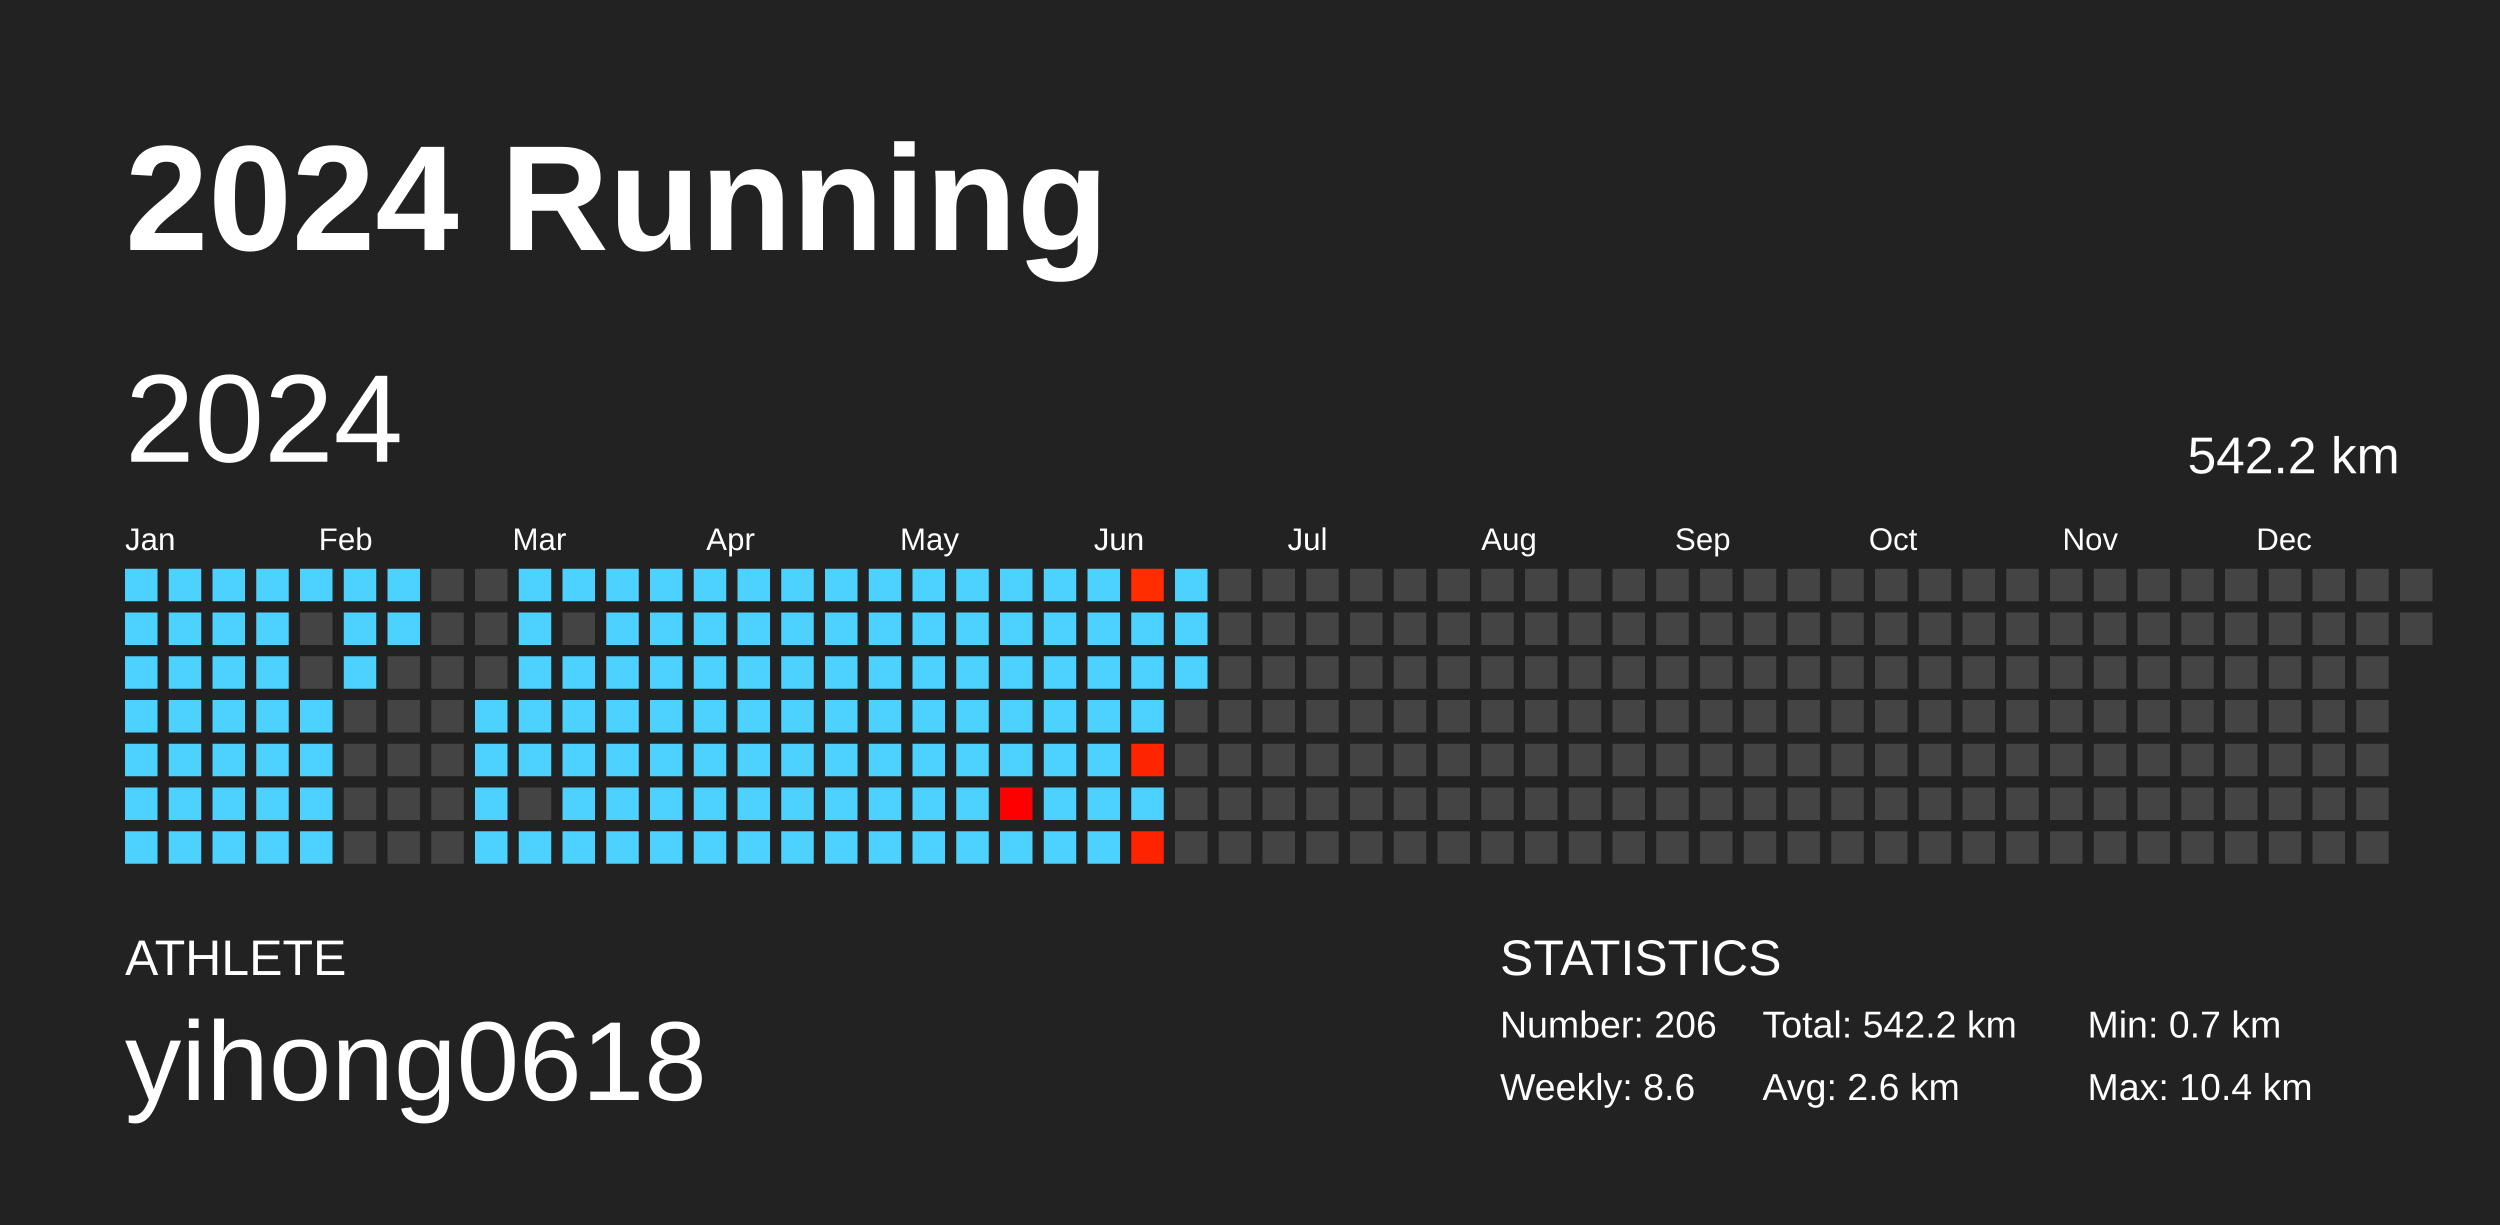
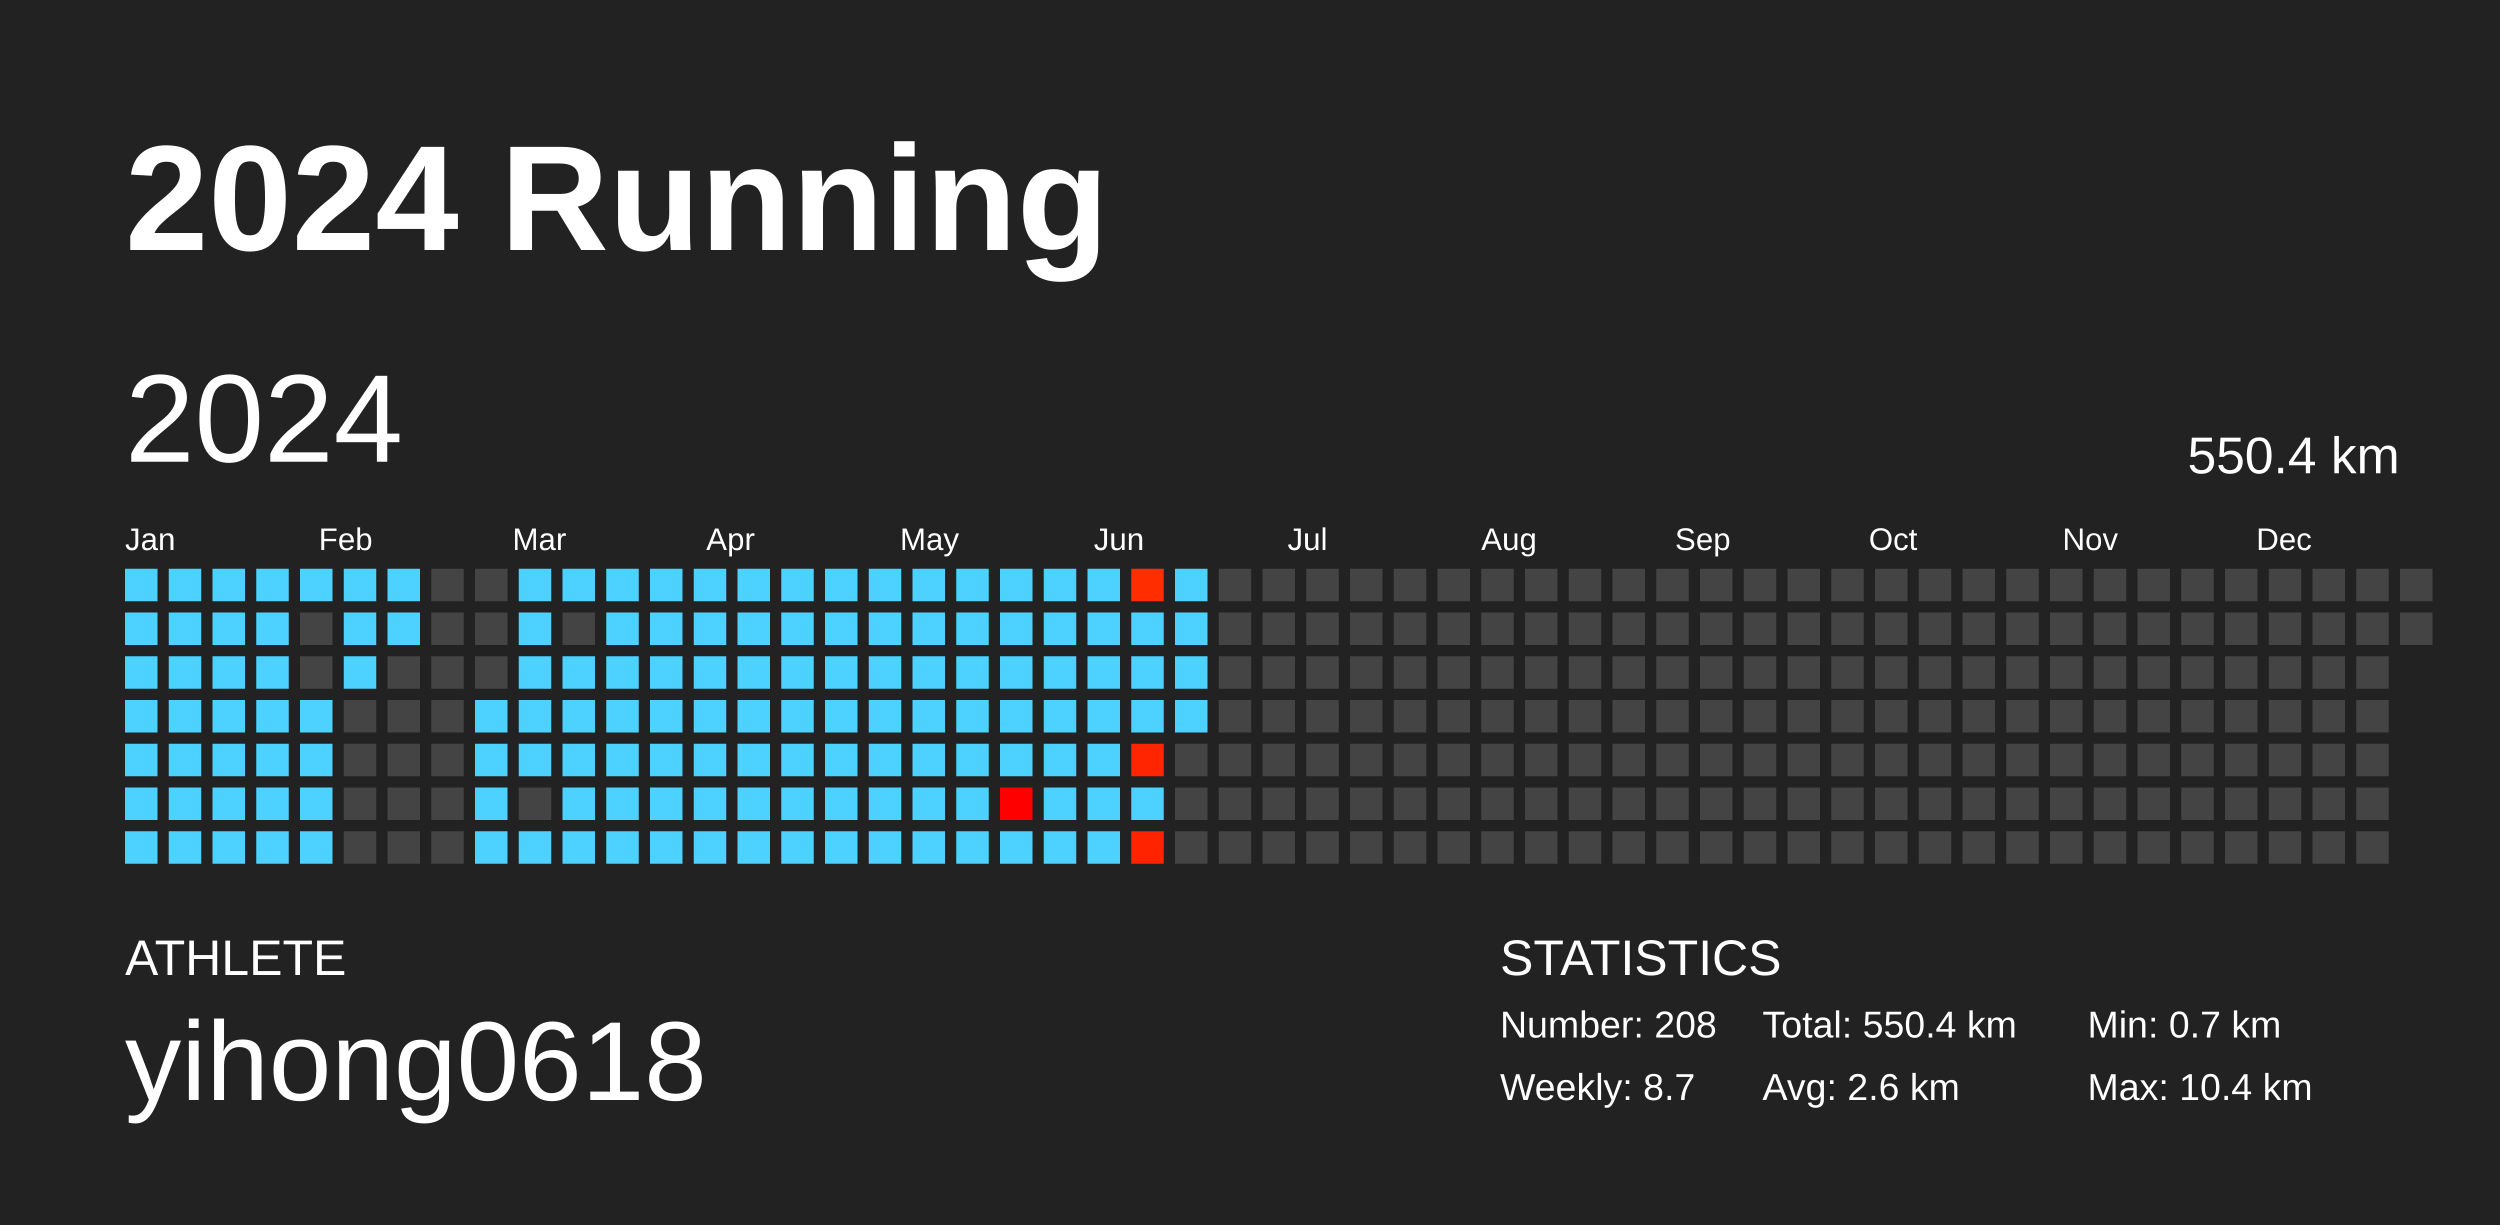
<svg xmlns="http://www.w3.org/2000/svg" baseProfile="full" height="98mm" version="1.1" viewBox="0,0,200,98" width="200mm">
  <defs />
  <rect fill="#222222" height="98" width="200" x="0" y="0" />
  <text fill="#FFFFFF" style="font-size:12px; font-family:Arial; font-weight:bold;" x="10" y="20">2024 Running</text>
  <text fill="#FFFFFF" style="font-size:4px; font-family:Arial" x="10" y="78">ATHLETE</text>
  <text fill="#FFFFFF" style="font-size:9px; font-family:Arial" x="10" y="88">yihong0618</text>
  <text fill="#FFFFFF" style="font-size:4px; font-family:Arial" x="120" y="78">STATISTICS</text>
-   <text fill="#FFFFFF" style="font-size:3px; font-family:Arial" x="120" y="83">Number: 206</text>
-   <text fill="#FFFFFF" style="font-size:3px; font-family:Arial" x="120" y="88">Weekly: 8.6</text>
-   <text fill="#FFFFFF" style="font-size:3px; font-family:Arial" x="141" y="83">Total: 542.2 km</text>
+   <text fill="#FFFFFF" style="font-size:3px; font-family:Arial" x="120" y="83">Number: 208</text>
+   <text fill="#FFFFFF" style="font-size:3px; font-family:Arial" x="120" y="88">Weekly: 8.7</text>
+   <text fill="#FFFFFF" style="font-size:3px; font-family:Arial" x="141" y="83">Total: 550.4 km</text>
  <text fill="#FFFFFF" style="font-size:3px; font-family:Arial" x="141" y="88">Avg: 2.6 km</text>
  <text fill="#FFFFFF" style="font-size:3px; font-family:Arial" x="167" y="83">Min: 0.7 km</text>
  <text fill="#FFFFFF" style="font-size:3px; font-family:Arial" x="167" y="88">Max: 10.4 km</text>
  <text dominant-baseline="hanging" fill="#FFFFFF" style="font-size:10.0px; font-family:Arial;" x="10" y="30">2024</text>
-   <text dominant-baseline="hanging" fill="#FFFFFF" style="font-size:4.125px; font-family:Arial;" x="175" y="35">542.2 km</text>
+   <text dominant-baseline="hanging" fill="#FFFFFF" style="font-size:4.125px; font-family:Arial;" x="175" y="35">550.4 km</text>
  <text fill="#FFFFFF" style="font-size:2.5px; font-family:Arial" x="10.0" y="44">Jan</text>
  <text fill="#FFFFFF" style="font-size:2.5px; font-family:Arial" x="25.5" y="44">Feb</text>
  <text fill="#FFFFFF" style="font-size:2.5px; font-family:Arial" x="41.0" y="44">Mar</text>
  <text fill="#FFFFFF" style="font-size:2.5px; font-family:Arial" x="56.5" y="44">Apr</text>
  <text fill="#FFFFFF" style="font-size:2.5px; font-family:Arial" x="72.0" y="44">May</text>
  <text fill="#FFFFFF" style="font-size:2.5px; font-family:Arial" x="87.5" y="44">Jun</text>
  <text fill="#FFFFFF" style="font-size:2.5px; font-family:Arial" x="103.0" y="44">Jul</text>
  <text fill="#FFFFFF" style="font-size:2.5px; font-family:Arial" x="118.5" y="44">Aug</text>
  <text fill="#FFFFFF" style="font-size:2.5px; font-family:Arial" x="134.0" y="44">Sep</text>
  <text fill="#FFFFFF" style="font-size:2.5px; font-family:Arial" x="149.5" y="44">Oct</text>
  <text fill="#FFFFFF" style="font-size:2.5px; font-family:Arial" x="165.0" y="44">Nov</text>
  <text fill="#FFFFFF" style="font-size:2.5px; font-family:Arial" x="180.5" y="44">Dec</text>
  <rect fill="#4dd2ff" height="2.6" width="2.6" x="10.0" y="45.5" />
  <rect fill="#4dd2ff" height="2.6" width="2.6" x="10.0" y="49.0" />
  <rect fill="#4dd2ff" height="2.6" width="2.6" x="10.0" y="52.5" />
  <rect fill="#4dd2ff" height="2.6" width="2.6" x="10.0" y="56.0" />
  <rect fill="#4dd2ff" height="2.6" width="2.6" x="10.0" y="59.5" />
  <rect fill="#4dd2ff" height="2.6" width="2.6" x="10.0" y="63.0" />
  <rect fill="#4dd2ff" height="2.6" width="2.6" x="10.0" y="66.5" />
  <rect fill="#4dd2ff" height="2.6" width="2.6" x="13.5" y="45.5" />
  <rect fill="#4dd2ff" height="2.6" width="2.6" x="13.5" y="49.0" />
  <rect fill="#4dd2ff" height="2.6" width="2.6" x="13.5" y="52.5" />
  <rect fill="#4dd2ff" height="2.6" width="2.6" x="13.5" y="56.0" />
  <rect fill="#4dd2ff" height="2.6" width="2.6" x="13.5" y="59.5" />
  <rect fill="#4dd2ff" height="2.6" width="2.6" x="13.5" y="63.0" />
  <rect fill="#4dd2ff" height="2.6" width="2.6" x="13.5" y="66.5" />
  <rect fill="#4dd2ff" height="2.6" width="2.6" x="17.0" y="45.5" />
  <rect fill="#4dd2ff" height="2.6" width="2.6" x="17.0" y="49.0" />
  <rect fill="#4dd2ff" height="2.6" width="2.6" x="17.0" y="52.5" />
  <rect fill="#4dd2ff" height="2.6" width="2.6" x="17.0" y="56.0" />
  <rect fill="#4dd2ff" height="2.6" width="2.6" x="17.0" y="59.5" />
  <rect fill="#4dd2ff" height="2.6" width="2.6" x="17.0" y="63.0" />
  <rect fill="#4dd2ff" height="2.6" width="2.6" x="17.0" y="66.5" />
  <rect fill="#4dd2ff" height="2.6" width="2.6" x="20.5" y="45.5" />
  <rect fill="#4dd2ff" height="2.6" width="2.6" x="20.5" y="49.0" />
  <rect fill="#4dd2ff" height="2.6" width="2.6" x="20.5" y="52.5" />
  <rect fill="#4dd2ff" height="2.6" width="2.6" x="20.5" y="56.0" />
  <rect fill="#4dd2ff" height="2.6" width="2.6" x="20.5" y="59.5" />
  <rect fill="#4dd2ff" height="2.6" width="2.6" x="20.5" y="63.0" />
  <rect fill="#4dd2ff" height="2.6" width="2.6" x="20.5" y="66.5" />
  <rect fill="#4dd2ff" height="2.6" width="2.6" x="24.0" y="45.5" />
  <rect fill="#444444" height="2.6" width="2.6" x="24.0" y="49.0" />
  <rect fill="#444444" height="2.6" width="2.6" x="24.0" y="52.5" />
  <rect fill="#4dd2ff" height="2.6" width="2.6" x="24.0" y="56.0" />
  <rect fill="#4dd2ff" height="2.6" width="2.6" x="24.0" y="59.5" />
  <rect fill="#4dd2ff" height="2.6" width="2.6" x="24.0" y="63.0" />
  <rect fill="#4dd2ff" height="2.6" width="2.6" x="24.0" y="66.5" />
  <rect fill="#4dd2ff" height="2.6" width="2.6" x="27.5" y="45.5" />
  <rect fill="#4dd2ff" height="2.6" width="2.6" x="27.5" y="49.0" />
  <rect fill="#4dd2ff" height="2.6" width="2.6" x="27.5" y="52.5" />
  <rect fill="#444444" height="2.6" width="2.6" x="27.5" y="56.0" />
  <rect fill="#444444" height="2.6" width="2.6" x="27.5" y="59.5" />
  <rect fill="#444444" height="2.6" width="2.6" x="27.5" y="63.0" />
  <rect fill="#444444" height="2.6" width="2.6" x="27.5" y="66.5" />
  <rect fill="#4dd2ff" height="2.6" width="2.6" x="31.0" y="45.5" />
  <rect fill="#4dd2ff" height="2.6" width="2.6" x="31.0" y="49.0" />
  <rect fill="#444444" height="2.6" width="2.6" x="31.0" y="52.5" />
  <rect fill="#444444" height="2.6" width="2.6" x="31.0" y="56.0" />
  <rect fill="#444444" height="2.6" width="2.6" x="31.0" y="59.5" />
  <rect fill="#444444" height="2.6" width="2.6" x="31.0" y="63.0" />
  <rect fill="#444444" height="2.6" width="2.6" x="31.0" y="66.5" />
  <rect fill="#444444" height="2.6" width="2.6" x="34.5" y="45.5" />
  <rect fill="#444444" height="2.6" width="2.6" x="34.5" y="49.0" />
  <rect fill="#444444" height="2.6" width="2.6" x="34.5" y="52.5" />
  <rect fill="#444444" height="2.6" width="2.6" x="34.5" y="56.0" />
  <rect fill="#444444" height="2.6" width="2.6" x="34.5" y="59.5" />
  <rect fill="#444444" height="2.6" width="2.6" x="34.5" y="63.0" />
  <rect fill="#444444" height="2.6" width="2.6" x="34.5" y="66.5" />
  <rect fill="#444444" height="2.6" width="2.6" x="38.0" y="45.5" />
  <rect fill="#444444" height="2.6" width="2.6" x="38.0" y="49.0" />
  <rect fill="#444444" height="2.6" width="2.6" x="38.0" y="52.5" />
  <rect fill="#4dd2ff" height="2.6" width="2.6" x="38.0" y="56.0" />
  <rect fill="#4dd2ff" height="2.6" width="2.6" x="38.0" y="59.5" />
  <rect fill="#4dd2ff" height="2.6" width="2.6" x="38.0" y="63.0" />
  <rect fill="#4dd2ff" height="2.6" width="2.6" x="38.0" y="66.5" />
  <rect fill="#4dd2ff" height="2.6" width="2.6" x="41.5" y="45.5" />
  <rect fill="#4dd2ff" height="2.6" width="2.6" x="41.5" y="49.0" />
  <rect fill="#4dd2ff" height="2.6" width="2.6" x="41.5" y="52.5" />
  <rect fill="#4dd2ff" height="2.6" width="2.6" x="41.5" y="56.0" />
  <rect fill="#4dd2ff" height="2.6" width="2.6" x="41.5" y="59.5" />
  <rect fill="#444444" height="2.6" width="2.6" x="41.5" y="63.0" />
  <rect fill="#4dd2ff" height="2.6" width="2.6" x="41.5" y="66.5" />
  <rect fill="#4dd2ff" height="2.6" width="2.6" x="45.0" y="45.5" />
  <rect fill="#444444" height="2.6" width="2.6" x="45.0" y="49.0" />
  <rect fill="#4dd2ff" height="2.6" width="2.6" x="45.0" y="52.5" />
  <rect fill="#4dd2ff" height="2.6" width="2.6" x="45.0" y="56.0" />
  <rect fill="#4dd2ff" height="2.6" width="2.6" x="45.0" y="59.5" />
  <rect fill="#4dd2ff" height="2.6" width="2.6" x="45.0" y="63.0" />
  <rect fill="#4dd2ff" height="2.6" width="2.6" x="45.0" y="66.5" />
  <rect fill="#4dd2ff" height="2.6" width="2.6" x="48.5" y="45.5" />
  <rect fill="#4dd2ff" height="2.6" width="2.6" x="48.5" y="49.0" />
  <rect fill="#4dd2ff" height="2.6" width="2.6" x="48.5" y="52.5" />
  <rect fill="#4dd2ff" height="2.6" width="2.6" x="48.5" y="56.0" />
  <rect fill="#4dd2ff" height="2.6" width="2.6" x="48.5" y="59.5" />
  <rect fill="#4dd2ff" height="2.6" width="2.6" x="48.5" y="63.0" />
  <rect fill="#4dd2ff" height="2.6" width="2.6" x="48.5" y="66.5" />
  <rect fill="#4dd2ff" height="2.6" width="2.6" x="52.0" y="45.5" />
  <rect fill="#4dd2ff" height="2.6" width="2.6" x="52.0" y="49.0" />
  <rect fill="#4dd2ff" height="2.6" width="2.6" x="52.0" y="52.5" />
  <rect fill="#4dd2ff" height="2.6" width="2.6" x="52.0" y="56.0" />
  <rect fill="#4dd2ff" height="2.6" width="2.6" x="52.0" y="59.5" />
  <rect fill="#4dd2ff" height="2.6" width="2.6" x="52.0" y="63.0" />
  <rect fill="#4dd2ff" height="2.6" width="2.6" x="52.0" y="66.5" />
  <rect fill="#4dd2ff" height="2.6" width="2.6" x="55.5" y="45.5" />
  <rect fill="#4dd2ff" height="2.6" width="2.6" x="55.5" y="49.0" />
  <rect fill="#4dd2ff" height="2.6" width="2.6" x="55.5" y="52.5" />
  <rect fill="#4dd2ff" height="2.6" width="2.6" x="55.5" y="56.0" />
  <rect fill="#4dd2ff" height="2.6" width="2.6" x="55.5" y="59.5" />
  <rect fill="#4dd2ff" height="2.6" width="2.6" x="55.5" y="63.0" />
  <rect fill="#4dd2ff" height="2.6" width="2.6" x="55.5" y="66.5" />
  <rect fill="#4dd2ff" height="2.6" width="2.6" x="59.0" y="45.5" />
  <rect fill="#4dd2ff" height="2.6" width="2.6" x="59.0" y="49.0" />
  <rect fill="#4dd2ff" height="2.6" width="2.6" x="59.0" y="52.5" />
  <rect fill="#4dd2ff" height="2.6" width="2.6" x="59.0" y="56.0" />
  <rect fill="#4dd2ff" height="2.6" width="2.6" x="59.0" y="59.5" />
  <rect fill="#4dd2ff" height="2.6" width="2.6" x="59.0" y="63.0" />
  <rect fill="#4dd2ff" height="2.6" width="2.6" x="59.0" y="66.5" />
  <rect fill="#4dd2ff" height="2.6" width="2.6" x="62.5" y="45.5" />
  <rect fill="#4dd2ff" height="2.6" width="2.6" x="62.5" y="49.0" />
  <rect fill="#4dd2ff" height="2.6" width="2.6" x="62.5" y="52.5" />
  <rect fill="#4dd2ff" height="2.6" width="2.6" x="62.5" y="56.0" />
  <rect fill="#4dd2ff" height="2.6" width="2.6" x="62.5" y="59.5" />
  <rect fill="#4dd2ff" height="2.6" width="2.6" x="62.5" y="63.0" />
  <rect fill="#4dd2ff" height="2.6" width="2.6" x="62.5" y="66.5" />
  <rect fill="#4dd2ff" height="2.6" width="2.6" x="66.0" y="45.5" />
  <rect fill="#4dd2ff" height="2.6" width="2.6" x="66.0" y="49.0" />
  <rect fill="#4dd2ff" height="2.6" width="2.6" x="66.0" y="52.5" />
  <rect fill="#4dd2ff" height="2.6" width="2.6" x="66.0" y="56.0" />
  <rect fill="#4dd2ff" height="2.6" width="2.6" x="66.0" y="59.5" />
  <rect fill="#4dd2ff" height="2.6" width="2.6" x="66.0" y="63.0" />
  <rect fill="#4dd2ff" height="2.6" width="2.6" x="66.0" y="66.5" />
  <rect fill="#4dd2ff" height="2.6" width="2.6" x="69.5" y="45.5" />
  <rect fill="#4dd2ff" height="2.6" width="2.6" x="69.5" y="49.0" />
  <rect fill="#4dd2ff" height="2.6" width="2.6" x="69.5" y="52.5" />
  <rect fill="#4dd2ff" height="2.6" width="2.6" x="69.5" y="56.0" />
  <rect fill="#4dd2ff" height="2.6" width="2.6" x="69.5" y="59.5" />
  <rect fill="#4dd2ff" height="2.6" width="2.6" x="69.5" y="63.0" />
  <rect fill="#4dd2ff" height="2.6" width="2.6" x="69.5" y="66.5" />
  <rect fill="#4dd2ff" height="2.6" width="2.6" x="73.0" y="45.5" />
  <rect fill="#4dd2ff" height="2.6" width="2.6" x="73.0" y="49.0" />
  <rect fill="#4dd2ff" height="2.6" width="2.6" x="73.0" y="52.5" />
  <rect fill="#4dd2ff" height="2.6" width="2.6" x="73.0" y="56.0" />
  <rect fill="#4dd2ff" height="2.6" width="2.6" x="73.0" y="59.5" />
  <rect fill="#4dd2ff" height="2.6" width="2.6" x="73.0" y="63.0" />
  <rect fill="#4dd2ff" height="2.6" width="2.6" x="73.0" y="66.5" />
  <rect fill="#4dd2ff" height="2.6" width="2.6" x="76.5" y="45.5" />
  <rect fill="#4dd2ff" height="2.6" width="2.6" x="76.5" y="49.0" />
  <rect fill="#4dd2ff" height="2.6" width="2.6" x="76.5" y="52.5" />
  <rect fill="#4dd2ff" height="2.6" width="2.6" x="76.5" y="56.0" />
  <rect fill="#4dd2ff" height="2.6" width="2.6" x="76.5" y="59.5" />
  <rect fill="#4dd2ff" height="2.6" width="2.6" x="76.5" y="63.0" />
  <rect fill="#4dd2ff" height="2.6" width="2.6" x="76.5" y="66.5" />
  <rect fill="#4dd2ff" height="2.6" width="2.6" x="80.0" y="45.5" />
  <rect fill="#4dd2ff" height="2.6" width="2.6" x="80.0" y="49.0" />
  <rect fill="#4dd2ff" height="2.6" width="2.6" x="80.0" y="52.5" />
  <rect fill="#4dd2ff" height="2.6" width="2.6" x="80.0" y="56.0" />
  <rect fill="#4dd2ff" height="2.6" width="2.6" x="80.0" y="59.5" />
  <rect fill="#ff0000" height="2.6" width="2.6" x="80.0" y="63.0" />
  <rect fill="#4dd2ff" height="2.6" width="2.6" x="80.0" y="66.5" />
  <rect fill="#4dd2ff" height="2.6" width="2.6" x="83.5" y="45.5" />
  <rect fill="#4dd2ff" height="2.6" width="2.6" x="83.5" y="49.0" />
  <rect fill="#4dd2ff" height="2.6" width="2.6" x="83.5" y="52.5" />
  <rect fill="#4dd2ff" height="2.6" width="2.6" x="83.5" y="56.0" />
  <rect fill="#4dd2ff" height="2.6" width="2.6" x="83.5" y="59.5" />
  <rect fill="#4dd2ff" height="2.6" width="2.6" x="83.5" y="63.0" />
  <rect fill="#4dd2ff" height="2.6" width="2.6" x="83.5" y="66.5" />
  <rect fill="#4dd2ff" height="2.6" width="2.6" x="87.0" y="45.5" />
  <rect fill="#4dd2ff" height="2.6" width="2.6" x="87.0" y="49.0" />
  <rect fill="#4dd2ff" height="2.6" width="2.6" x="87.0" y="52.5" />
  <rect fill="#4dd2ff" height="2.6" width="2.6" x="87.0" y="56.0" />
  <rect fill="#4dd2ff" height="2.6" width="2.6" x="87.0" y="59.5" />
  <rect fill="#4dd2ff" height="2.6" width="2.6" x="87.0" y="63.0" />
  <rect fill="#4dd2ff" height="2.6" width="2.6" x="87.0" y="66.5" />
  <rect fill="#ff2d00" height="2.6" width="2.6" x="90.5" y="45.5" />
  <rect fill="#4dd2ff" height="2.6" width="2.6" x="90.5" y="49.0" />
  <rect fill="#4dd2ff" height="2.6" width="2.6" x="90.5" y="52.5" />
  <rect fill="#4dd2ff" height="2.6" width="2.6" x="90.5" y="56.0" />
  <rect fill="#ff2500" height="2.6" width="2.6" x="90.5" y="59.5" />
  <rect fill="#4dd2ff" height="2.6" width="2.6" x="90.5" y="63.0" />
  <rect fill="#ff2300" height="2.6" width="2.6" x="90.5" y="66.5" />
  <rect fill="#4dd2ff" height="2.6" width="2.6" x="94.0" y="45.5" />
  <rect fill="#4dd2ff" height="2.6" width="2.6" x="94.0" y="49.0" />
  <rect fill="#4dd2ff" height="2.6" width="2.6" x="94.0" y="52.5" />
-   <rect fill="#444444" height="2.6" width="2.6" x="94.0" y="56.0" />
+   <rect fill="#4dd2ff" height="2.6" width="2.6" x="94.0" y="56.0" />
  <rect fill="#444444" height="2.6" width="2.6" x="94.0" y="59.5" />
  <rect fill="#444444" height="2.6" width="2.6" x="94.0" y="63.0" />
  <rect fill="#444444" height="2.6" width="2.6" x="94.0" y="66.5" />
  <rect fill="#444444" height="2.6" width="2.6" x="97.5" y="45.5" />
  <rect fill="#444444" height="2.6" width="2.6" x="97.5" y="49.0" />
  <rect fill="#444444" height="2.6" width="2.6" x="97.5" y="52.5" />
  <rect fill="#444444" height="2.6" width="2.6" x="97.5" y="56.0" />
  <rect fill="#444444" height="2.6" width="2.6" x="97.5" y="59.5" />
  <rect fill="#444444" height="2.6" width="2.6" x="97.5" y="63.0" />
  <rect fill="#444444" height="2.6" width="2.6" x="97.5" y="66.5" />
  <rect fill="#444444" height="2.6" width="2.6" x="101.0" y="45.5" />
  <rect fill="#444444" height="2.6" width="2.6" x="101.0" y="49.0" />
  <rect fill="#444444" height="2.6" width="2.6" x="101.0" y="52.5" />
  <rect fill="#444444" height="2.6" width="2.6" x="101.0" y="56.0" />
  <rect fill="#444444" height="2.6" width="2.6" x="101.0" y="59.5" />
  <rect fill="#444444" height="2.6" width="2.6" x="101.0" y="63.0" />
  <rect fill="#444444" height="2.6" width="2.6" x="101.0" y="66.5" />
  <rect fill="#444444" height="2.6" width="2.6" x="104.5" y="45.5" />
  <rect fill="#444444" height="2.6" width="2.6" x="104.5" y="49.0" />
  <rect fill="#444444" height="2.6" width="2.6" x="104.5" y="52.5" />
  <rect fill="#444444" height="2.6" width="2.6" x="104.5" y="56.0" />
  <rect fill="#444444" height="2.6" width="2.6" x="104.5" y="59.5" />
  <rect fill="#444444" height="2.6" width="2.6" x="104.5" y="63.0" />
  <rect fill="#444444" height="2.6" width="2.6" x="104.5" y="66.5" />
  <rect fill="#444444" height="2.6" width="2.6" x="108.0" y="45.5" />
  <rect fill="#444444" height="2.6" width="2.6" x="108.0" y="49.0" />
  <rect fill="#444444" height="2.6" width="2.6" x="108.0" y="52.5" />
  <rect fill="#444444" height="2.6" width="2.6" x="108.0" y="56.0" />
  <rect fill="#444444" height="2.6" width="2.6" x="108.0" y="59.5" />
  <rect fill="#444444" height="2.6" width="2.6" x="108.0" y="63.0" />
  <rect fill="#444444" height="2.6" width="2.6" x="108.0" y="66.5" />
  <rect fill="#444444" height="2.6" width="2.6" x="111.5" y="45.5" />
  <rect fill="#444444" height="2.6" width="2.6" x="111.5" y="49.0" />
  <rect fill="#444444" height="2.6" width="2.6" x="111.5" y="52.5" />
  <rect fill="#444444" height="2.6" width="2.6" x="111.5" y="56.0" />
  <rect fill="#444444" height="2.6" width="2.6" x="111.5" y="59.5" />
  <rect fill="#444444" height="2.6" width="2.6" x="111.5" y="63.0" />
  <rect fill="#444444" height="2.6" width="2.6" x="111.5" y="66.5" />
  <rect fill="#444444" height="2.6" width="2.6" x="115.0" y="45.5" />
  <rect fill="#444444" height="2.6" width="2.6" x="115.0" y="49.0" />
  <rect fill="#444444" height="2.6" width="2.6" x="115.0" y="52.5" />
  <rect fill="#444444" height="2.6" width="2.6" x="115.0" y="56.0" />
  <rect fill="#444444" height="2.6" width="2.6" x="115.0" y="59.5" />
  <rect fill="#444444" height="2.6" width="2.6" x="115.0" y="63.0" />
  <rect fill="#444444" height="2.6" width="2.6" x="115.0" y="66.5" />
  <rect fill="#444444" height="2.6" width="2.6" x="118.5" y="45.5" />
  <rect fill="#444444" height="2.6" width="2.6" x="118.5" y="49.0" />
  <rect fill="#444444" height="2.6" width="2.6" x="118.5" y="52.5" />
  <rect fill="#444444" height="2.6" width="2.6" x="118.5" y="56.0" />
  <rect fill="#444444" height="2.6" width="2.6" x="118.5" y="59.5" />
  <rect fill="#444444" height="2.6" width="2.6" x="118.5" y="63.0" />
  <rect fill="#444444" height="2.6" width="2.6" x="118.5" y="66.5" />
  <rect fill="#444444" height="2.6" width="2.6" x="122.0" y="45.5" />
  <rect fill="#444444" height="2.6" width="2.6" x="122.0" y="49.0" />
  <rect fill="#444444" height="2.6" width="2.6" x="122.0" y="52.5" />
  <rect fill="#444444" height="2.6" width="2.6" x="122.0" y="56.0" />
  <rect fill="#444444" height="2.6" width="2.6" x="122.0" y="59.5" />
  <rect fill="#444444" height="2.6" width="2.6" x="122.0" y="63.0" />
  <rect fill="#444444" height="2.6" width="2.6" x="122.0" y="66.5" />
  <rect fill="#444444" height="2.6" width="2.6" x="125.5" y="45.5" />
  <rect fill="#444444" height="2.6" width="2.6" x="125.5" y="49.0" />
  <rect fill="#444444" height="2.6" width="2.6" x="125.5" y="52.5" />
  <rect fill="#444444" height="2.6" width="2.6" x="125.5" y="56.0" />
  <rect fill="#444444" height="2.6" width="2.6" x="125.5" y="59.5" />
  <rect fill="#444444" height="2.6" width="2.6" x="125.5" y="63.0" />
  <rect fill="#444444" height="2.6" width="2.6" x="125.5" y="66.5" />
  <rect fill="#444444" height="2.6" width="2.6" x="129.0" y="45.5" />
  <rect fill="#444444" height="2.6" width="2.6" x="129.0" y="49.0" />
  <rect fill="#444444" height="2.6" width="2.6" x="129.0" y="52.5" />
  <rect fill="#444444" height="2.6" width="2.6" x="129.0" y="56.0" />
  <rect fill="#444444" height="2.6" width="2.6" x="129.0" y="59.5" />
  <rect fill="#444444" height="2.6" width="2.6" x="129.0" y="63.0" />
  <rect fill="#444444" height="2.6" width="2.6" x="129.0" y="66.5" />
  <rect fill="#444444" height="2.6" width="2.6" x="132.5" y="45.5" />
  <rect fill="#444444" height="2.6" width="2.6" x="132.5" y="49.0" />
  <rect fill="#444444" height="2.6" width="2.6" x="132.5" y="52.5" />
  <rect fill="#444444" height="2.6" width="2.6" x="132.5" y="56.0" />
  <rect fill="#444444" height="2.6" width="2.6" x="132.5" y="59.5" />
  <rect fill="#444444" height="2.6" width="2.6" x="132.5" y="63.0" />
  <rect fill="#444444" height="2.6" width="2.6" x="132.5" y="66.5" />
  <rect fill="#444444" height="2.6" width="2.6" x="136.0" y="45.5" />
  <rect fill="#444444" height="2.6" width="2.6" x="136.0" y="49.0" />
  <rect fill="#444444" height="2.6" width="2.6" x="136.0" y="52.5" />
  <rect fill="#444444" height="2.6" width="2.6" x="136.0" y="56.0" />
  <rect fill="#444444" height="2.6" width="2.6" x="136.0" y="59.5" />
  <rect fill="#444444" height="2.6" width="2.6" x="136.0" y="63.0" />
  <rect fill="#444444" height="2.6" width="2.6" x="136.0" y="66.5" />
  <rect fill="#444444" height="2.6" width="2.6" x="139.5" y="45.5" />
  <rect fill="#444444" height="2.6" width="2.6" x="139.5" y="49.0" />
  <rect fill="#444444" height="2.6" width="2.6" x="139.5" y="52.5" />
  <rect fill="#444444" height="2.6" width="2.6" x="139.5" y="56.0" />
  <rect fill="#444444" height="2.6" width="2.6" x="139.5" y="59.5" />
  <rect fill="#444444" height="2.6" width="2.6" x="139.5" y="63.0" />
  <rect fill="#444444" height="2.6" width="2.6" x="139.5" y="66.5" />
  <rect fill="#444444" height="2.6" width="2.6" x="143.0" y="45.5" />
  <rect fill="#444444" height="2.6" width="2.6" x="143.0" y="49.0" />
  <rect fill="#444444" height="2.6" width="2.6" x="143.0" y="52.5" />
  <rect fill="#444444" height="2.6" width="2.6" x="143.0" y="56.0" />
  <rect fill="#444444" height="2.6" width="2.6" x="143.0" y="59.5" />
  <rect fill="#444444" height="2.6" width="2.6" x="143.0" y="63.0" />
  <rect fill="#444444" height="2.6" width="2.6" x="143.0" y="66.5" />
  <rect fill="#444444" height="2.6" width="2.6" x="146.5" y="45.5" />
  <rect fill="#444444" height="2.6" width="2.6" x="146.5" y="49.0" />
  <rect fill="#444444" height="2.6" width="2.6" x="146.5" y="52.5" />
  <rect fill="#444444" height="2.6" width="2.6" x="146.5" y="56.0" />
  <rect fill="#444444" height="2.6" width="2.6" x="146.5" y="59.5" />
  <rect fill="#444444" height="2.6" width="2.6" x="146.5" y="63.0" />
  <rect fill="#444444" height="2.6" width="2.6" x="146.5" y="66.5" />
  <rect fill="#444444" height="2.6" width="2.6" x="150.0" y="45.5" />
  <rect fill="#444444" height="2.6" width="2.6" x="150.0" y="49.0" />
  <rect fill="#444444" height="2.6" width="2.6" x="150.0" y="52.5" />
  <rect fill="#444444" height="2.6" width="2.6" x="150.0" y="56.0" />
  <rect fill="#444444" height="2.6" width="2.6" x="150.0" y="59.5" />
  <rect fill="#444444" height="2.6" width="2.6" x="150.0" y="63.0" />
  <rect fill="#444444" height="2.6" width="2.6" x="150.0" y="66.5" />
  <rect fill="#444444" height="2.6" width="2.6" x="153.5" y="45.5" />
  <rect fill="#444444" height="2.6" width="2.6" x="153.5" y="49.0" />
  <rect fill="#444444" height="2.6" width="2.6" x="153.5" y="52.5" />
  <rect fill="#444444" height="2.6" width="2.6" x="153.5" y="56.0" />
  <rect fill="#444444" height="2.6" width="2.6" x="153.5" y="59.5" />
  <rect fill="#444444" height="2.6" width="2.6" x="153.5" y="63.0" />
  <rect fill="#444444" height="2.6" width="2.6" x="153.5" y="66.5" />
  <rect fill="#444444" height="2.6" width="2.6" x="157.0" y="45.5" />
  <rect fill="#444444" height="2.6" width="2.6" x="157.0" y="49.0" />
  <rect fill="#444444" height="2.6" width="2.6" x="157.0" y="52.5" />
  <rect fill="#444444" height="2.6" width="2.6" x="157.0" y="56.0" />
  <rect fill="#444444" height="2.6" width="2.6" x="157.0" y="59.5" />
  <rect fill="#444444" height="2.6" width="2.6" x="157.0" y="63.0" />
  <rect fill="#444444" height="2.6" width="2.6" x="157.0" y="66.5" />
  <rect fill="#444444" height="2.6" width="2.6" x="160.5" y="45.5" />
  <rect fill="#444444" height="2.6" width="2.6" x="160.5" y="49.0" />
  <rect fill="#444444" height="2.6" width="2.6" x="160.5" y="52.5" />
  <rect fill="#444444" height="2.6" width="2.6" x="160.5" y="56.0" />
  <rect fill="#444444" height="2.6" width="2.6" x="160.5" y="59.5" />
  <rect fill="#444444" height="2.6" width="2.6" x="160.5" y="63.0" />
  <rect fill="#444444" height="2.6" width="2.6" x="160.5" y="66.5" />
  <rect fill="#444444" height="2.6" width="2.6" x="164.0" y="45.5" />
  <rect fill="#444444" height="2.6" width="2.6" x="164.0" y="49.0" />
  <rect fill="#444444" height="2.6" width="2.6" x="164.0" y="52.5" />
  <rect fill="#444444" height="2.6" width="2.6" x="164.0" y="56.0" />
  <rect fill="#444444" height="2.6" width="2.6" x="164.0" y="59.5" />
  <rect fill="#444444" height="2.6" width="2.6" x="164.0" y="63.0" />
  <rect fill="#444444" height="2.6" width="2.6" x="164.0" y="66.5" />
  <rect fill="#444444" height="2.6" width="2.6" x="167.5" y="45.5" />
  <rect fill="#444444" height="2.6" width="2.6" x="167.5" y="49.0" />
  <rect fill="#444444" height="2.6" width="2.6" x="167.5" y="52.5" />
  <rect fill="#444444" height="2.6" width="2.6" x="167.5" y="56.0" />
  <rect fill="#444444" height="2.6" width="2.6" x="167.5" y="59.5" />
  <rect fill="#444444" height="2.6" width="2.6" x="167.5" y="63.0" />
  <rect fill="#444444" height="2.6" width="2.6" x="167.5" y="66.5" />
  <rect fill="#444444" height="2.6" width="2.6" x="171.0" y="45.5" />
  <rect fill="#444444" height="2.6" width="2.6" x="171.0" y="49.0" />
  <rect fill="#444444" height="2.6" width="2.6" x="171.0" y="52.5" />
  <rect fill="#444444" height="2.6" width="2.6" x="171.0" y="56.0" />
  <rect fill="#444444" height="2.6" width="2.6" x="171.0" y="59.5" />
  <rect fill="#444444" height="2.6" width="2.6" x="171.0" y="63.0" />
  <rect fill="#444444" height="2.6" width="2.6" x="171.0" y="66.5" />
  <rect fill="#444444" height="2.6" width="2.6" x="174.5" y="45.5" />
  <rect fill="#444444" height="2.6" width="2.6" x="174.5" y="49.0" />
  <rect fill="#444444" height="2.6" width="2.6" x="174.5" y="52.5" />
  <rect fill="#444444" height="2.6" width="2.6" x="174.5" y="56.0" />
  <rect fill="#444444" height="2.6" width="2.6" x="174.5" y="59.5" />
  <rect fill="#444444" height="2.6" width="2.6" x="174.5" y="63.0" />
  <rect fill="#444444" height="2.6" width="2.6" x="174.5" y="66.5" />
  <rect fill="#444444" height="2.6" width="2.6" x="178.0" y="45.5" />
  <rect fill="#444444" height="2.6" width="2.6" x="178.0" y="49.0" />
  <rect fill="#444444" height="2.6" width="2.6" x="178.0" y="52.5" />
  <rect fill="#444444" height="2.6" width="2.6" x="178.0" y="56.0" />
  <rect fill="#444444" height="2.6" width="2.6" x="178.0" y="59.5" />
  <rect fill="#444444" height="2.6" width="2.6" x="178.0" y="63.0" />
  <rect fill="#444444" height="2.6" width="2.6" x="178.0" y="66.5" />
  <rect fill="#444444" height="2.6" width="2.6" x="181.5" y="45.5" />
  <rect fill="#444444" height="2.6" width="2.6" x="181.5" y="49.0" />
  <rect fill="#444444" height="2.6" width="2.6" x="181.5" y="52.5" />
  <rect fill="#444444" height="2.6" width="2.6" x="181.5" y="56.0" />
  <rect fill="#444444" height="2.6" width="2.6" x="181.5" y="59.5" />
  <rect fill="#444444" height="2.6" width="2.6" x="181.5" y="63.0" />
  <rect fill="#444444" height="2.6" width="2.6" x="181.5" y="66.5" />
  <rect fill="#444444" height="2.6" width="2.6" x="185.0" y="45.5" />
  <rect fill="#444444" height="2.6" width="2.6" x="185.0" y="49.0" />
  <rect fill="#444444" height="2.6" width="2.6" x="185.0" y="52.5" />
  <rect fill="#444444" height="2.6" width="2.6" x="185.0" y="56.0" />
  <rect fill="#444444" height="2.6" width="2.6" x="185.0" y="59.5" />
  <rect fill="#444444" height="2.6" width="2.6" x="185.0" y="63.0" />
  <rect fill="#444444" height="2.6" width="2.6" x="185.0" y="66.5" />
  <rect fill="#444444" height="2.6" width="2.6" x="188.5" y="45.5" />
  <rect fill="#444444" height="2.6" width="2.6" x="188.5" y="49.0" />
  <rect fill="#444444" height="2.6" width="2.6" x="188.5" y="52.5" />
  <rect fill="#444444" height="2.6" width="2.6" x="188.5" y="56.0" />
  <rect fill="#444444" height="2.6" width="2.6" x="188.5" y="59.5" />
  <rect fill="#444444" height="2.6" width="2.6" x="188.5" y="63.0" />
  <rect fill="#444444" height="2.6" width="2.6" x="188.5" y="66.5" />
  <rect fill="#444444" height="2.6" width="2.6" x="192.0" y="45.5" />
  <rect fill="#444444" height="2.6" width="2.6" x="192.0" y="49.0" />
</svg>
